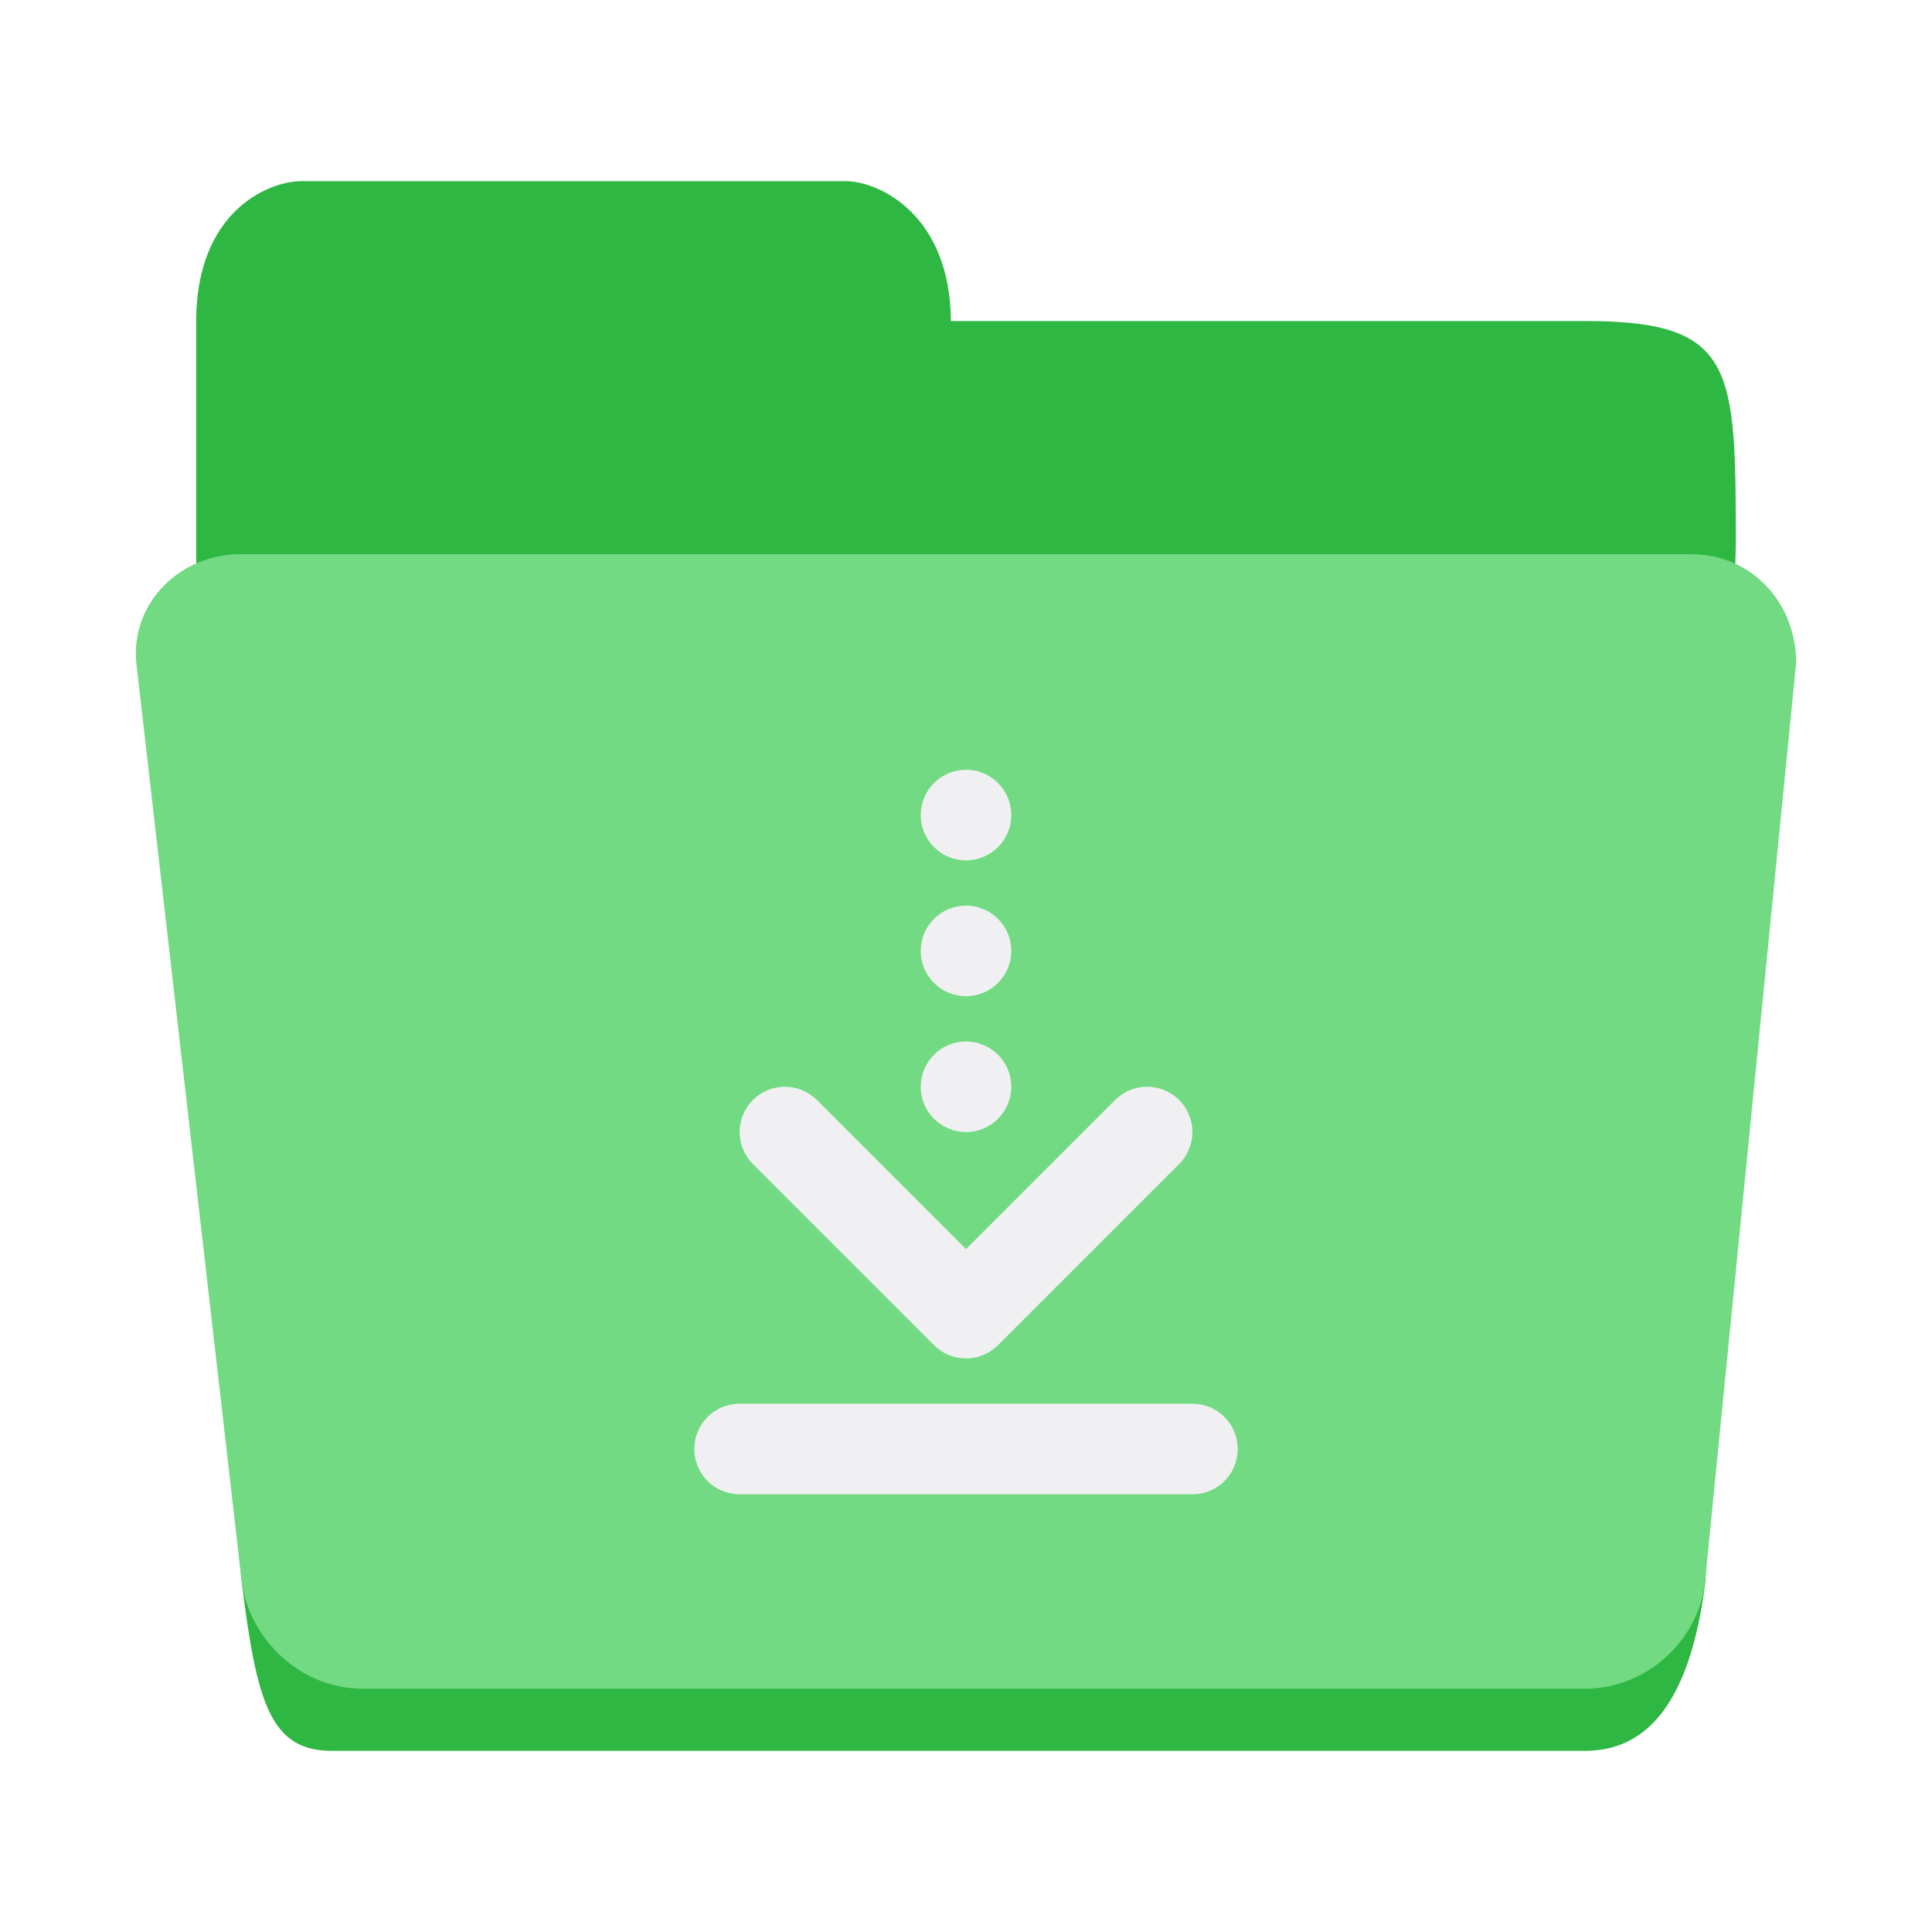
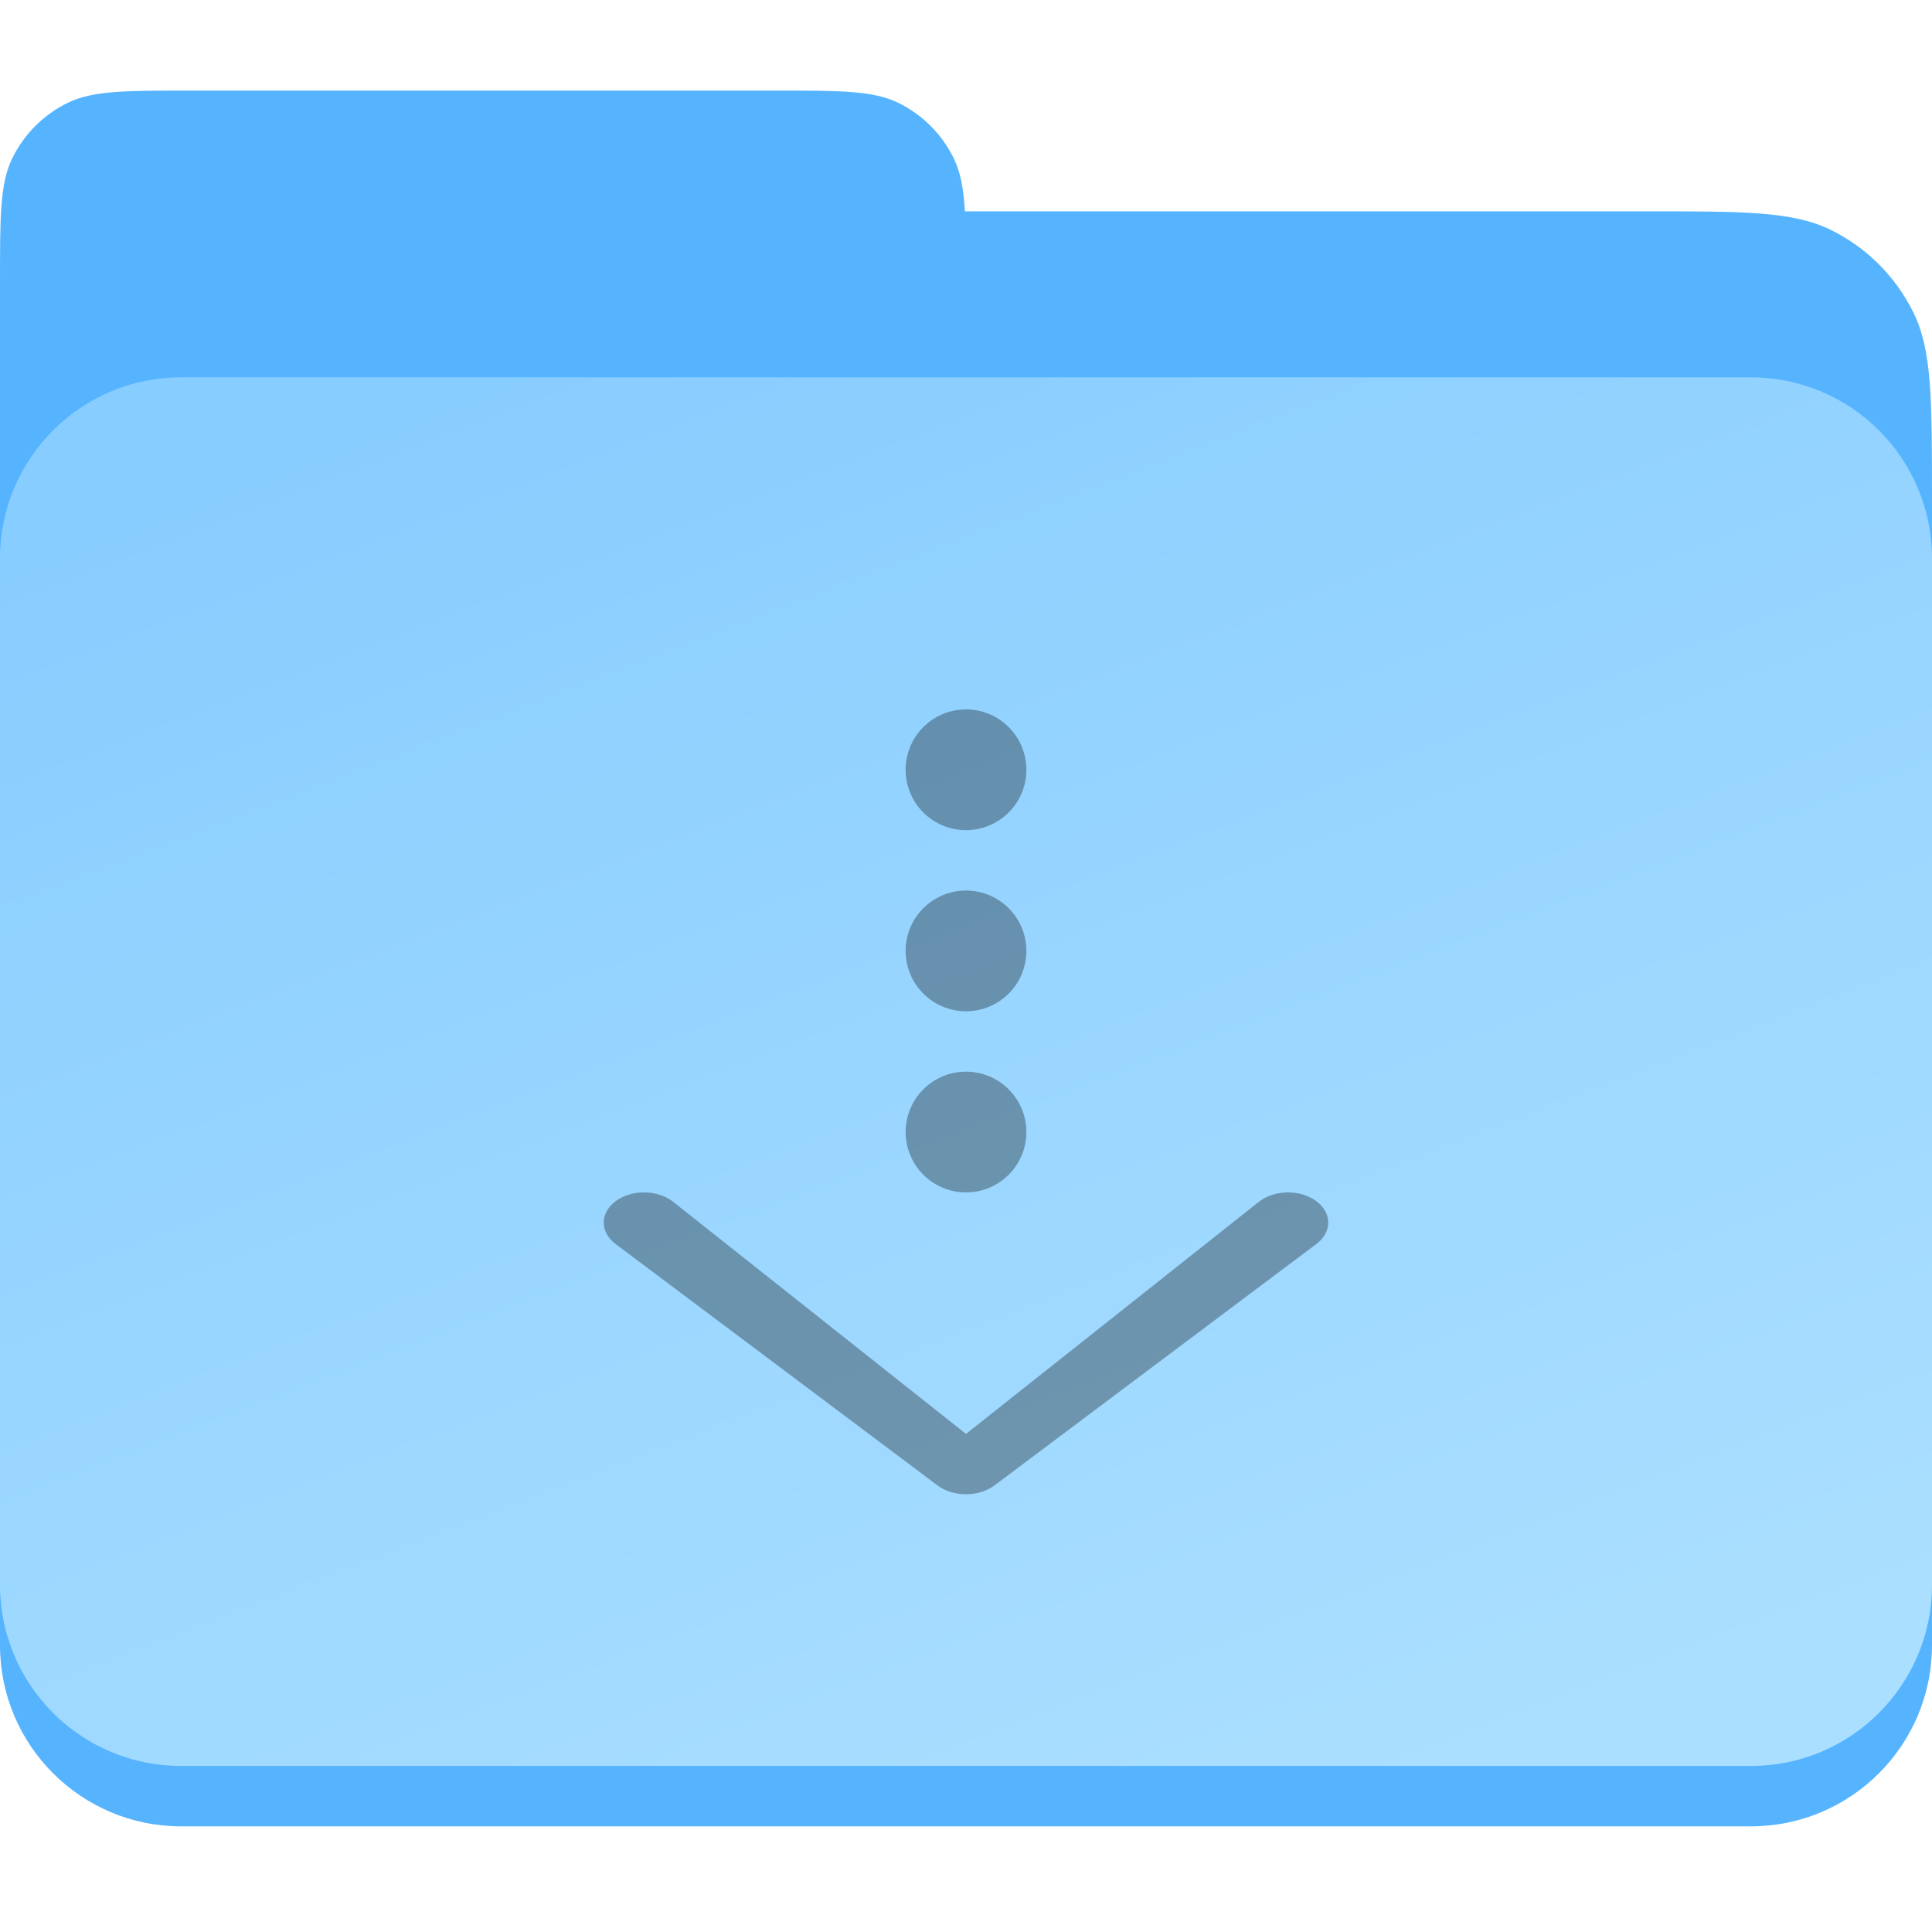
- <svg xmlns="http://www.w3.org/2000/svg" height="128px" viewBox="0 0 128 128" width="128px" version="1.1" id="svg29">
-   <defs id="defs33" />
-   <linearGradient id="a" gradientUnits="userSpaceOnUse" x1="8" x2="120" y1="120" y2="120">
-     <stop offset="0" stop-color="#1a5fb4" id="stop2" />
-     <stop offset="0.036" stop-color="#1c71d8" id="stop4" />
-     <stop offset="0.071" stop-color="#1a5fb4" id="stop6" />
-     <stop offset="0.929" stop-color="#1a5fb4" id="stop8" />
-     <stop offset="0.964" stop-color="#1c71d8" id="stop10" />
-     <stop offset="1" stop-color="#1a5fb4" id="stop12" />
-   </linearGradient>
-   <path id="path17-6" style="fill:#2fb744;stroke-width:1" d="m 20,12 c -2.278,0 -7,2.059 -7,9.267 v 13.386 2.059 11.327 23.683 c 2,10.297 1,13.386 3,32.95 C 17,112.911 17.945,116 22,116 h 83 c 4.055,0 7,-3.089 8,-11.327 l 2,-68.496 C 115,24.356 115,21.267 105,21.267 H 63 C 62.962,14.241 58.259,12 56,12 Z" />
-   <path d="M 16.023,36.713 H 112.002 c 4.101,0 6.998,3.254 6.998,7.208 l -6.03,60.802 c -0.391,3.938 -3.866,7.159 -7.966,7.159 H 24.022 c -4.101,0 -7.55,-3.277 -8.022,-7.208 L 9.025,43.872 C 8.681,39.932 11.923,36.683 16.023,36.713 Z" fill="#3584e4" id="path25" style="fill:#72da82;fill-opacity:1;stroke-width:1" />
-   <g id="g845" transform="matrix(3,0,0,3,40,51)" style="fill:#f0f0f2;stroke-width:0.333">
-     <path id="path849" style="fill:#f0f0f2;stroke-width:0.667;stroke-linecap:round;stroke-linejoin:round;stop-color:#000000" d="M 9,7 A 1,1 0 0 1 8,8 1,1 0 0 1 7,7 1,1 0 0 1 8,6 1,1 0 0 1 9,7 Z" />
-     <path id="path851" style="fill:#f0f0f2;stroke-width:0.667;stroke-linecap:round;stroke-linejoin:round;stop-color:#000000" d="M 9,4 A 1,1 0 0 1 8,5 1,1 0 0 1 7,4 1,1 0 0 1 8,3 1,1 0 0 1 9,4 Z" />
-     <path id="path853" style="fill:#f0f0f2;stroke-width:0.667;stroke-linecap:round;stroke-linejoin:round;stop-color:#000000" d="M 9,1 A 1,1 0 0 1 8,2 1,1 0 0 1 7,1 1,1 0 0 1 8,0 1,1 0 0 1 9,1 Z" />
-     <path style="color:#000000;fill:#f0f0f2;stroke-width:0.333;stroke-linecap:round;stroke-linejoin:round;-inkscape-stroke:none" d="m 4,7 a 1,1 0 0 0 -0.707,0.293 1,1 0 0 0 0,1.414 l 4,4 a 1,1 0 0 0 1.414,0 L 12.707,8.707 a 1,1 0 0 0 0,-1.414 1,1 0 0 0 -1.414,0 L 8,10.586 4.707,7.293 A 1,1 0 0 0 4,7 Z" id="path888" />
-     <path id="rect1091" style="fill:#f0f0f2;stroke-width:0.667;stroke-linecap:round;stroke-linejoin:round;stop-color:#000000" d="m 3,14 h 10 c 0.554,0 1,0.446 1,1 0,0.554 -0.446,1 -1,1 H 3 C 2.446,16 2,15.554 2,15 2,14.446 2.446,14 3,14 Z" />
-   </g>
+ <svg xmlns="http://www.w3.org/2000/svg" width="128" height="128" viewBox="0 0 128 128" fill="none">
+   <path fill-rule="evenodd" clip-rule="evenodd" d="M0.816 10.48C0 12.146 0 14.31 0 18.64V32.96V100.04V104.36C0 108.69 0 110.854 0.816 112.52C1.508 113.933 2.6 115.106 3.949 115.899C4.775 116.646 5.707 117.28 6.721 117.776C9.219 119 12.466 119 18.96 119H109.04C115.534 119 118.781 119 121.279 117.776C123.671 116.605 125.605 114.671 126.776 112.279C128 109.781 128 106.534 128 100.04V32.96C128 26.466 128 23.218 126.776 20.721C125.605 18.329 123.671 16.395 121.279 15.224C118.781 14 115.534 14 109.04 14H63.928C63.839 12.483 63.637 11.405 63.184 10.48C62.403 8.886 61.114 7.597 59.52 6.816C57.854 6 55.69 6 51.36 6H12.64C8.31 6 6.146 6 4.48 6.816C2.886 7.597 1.597 8.886 0.816 10.48Z" fill="#56B4FF" />
+   <rect y="25" width="128" height="96" rx="12" fill="#56B4FF" />
+   <rect y="25" width="128" height="92" rx="12" fill="url(#paint0_linear_1172_42)" />
+   <path d="M68 75C68 76.061 67.579 77.078 66.828 77.828C66.078 78.579 65.061 79 64 79C62.939 79 61.922 78.579 61.172 77.828C60.421 77.078 60 76.061 60 75C60 73.939 60.421 72.922 61.172 72.172C61.922 71.421 62.939 71 64 71C65.061 71 66.078 71.421 66.828 72.172C67.579 72.922 68 73.939 68 75Z" fill="black" fill-opacity="0.32" />
+   <path d="M68 63C68 64.061 67.579 65.078 66.828 65.828C66.078 66.579 65.061 67 64 67C62.939 67 61.922 66.579 61.172 65.828C60.421 65.078 60 64.061 60 63C60 61.939 60.421 60.922 61.172 60.172C61.922 59.421 62.939 59 64 59C65.061 59 66.078 59.421 66.828 60.172C67.579 60.922 68 61.939 68 63Z" fill="black" fill-opacity="0.32" />
+   <path d="M68 51C68 52.061 67.579 53.078 66.828 53.828C66.078 54.579 65.061 55 64 55C62.939 55 61.922 54.579 61.172 53.828C60.421 53.078 60 52.061 60 51C60 49.939 60.421 48.922 61.172 48.172C61.922 47.421 62.939 47 64 47C65.061 47 66.078 47.421 66.828 48.172C67.579 48.922 68 49.939 68 51Z" fill="black" fill-opacity="0.32" />
+   <path d="M42.666 79C41.959 79 41.281 79.211 40.781 79.586C39.74 80.367 39.74 81.633 40.781 82.414L62.115 98.414C63.156 99.195 64.844 99.195 65.885 98.414L87.219 82.414C88.26 81.633 88.26 80.367 87.219 79.586C86.178 78.805 84.49 78.805 83.448 79.586L64 95L44.552 79.586C44.052 79.211 43.373 79 42.666 79Z" fill="black" fill-opacity="0.32" />
+   <defs>
+     <linearGradient id="paint0_linear_1172_42" x1="31" y1="25" x2="70.655" y2="128.095" gradientUnits="userSpaceOnUse">
+       <stop stop-color="#88CDFF" />
+       <stop offset="1" stop-color="#ABDFFF" />
+     </linearGradient>
+   </defs>
</svg>
